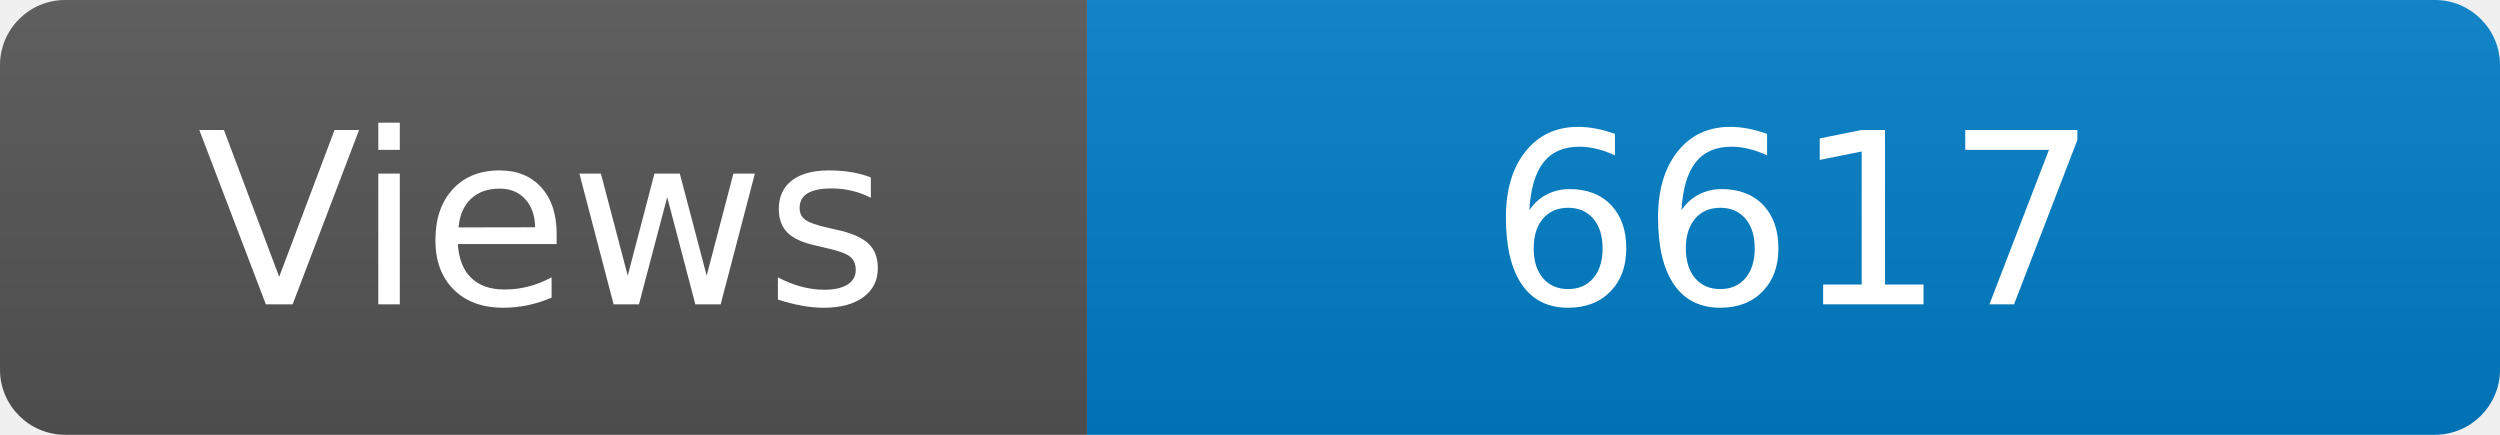
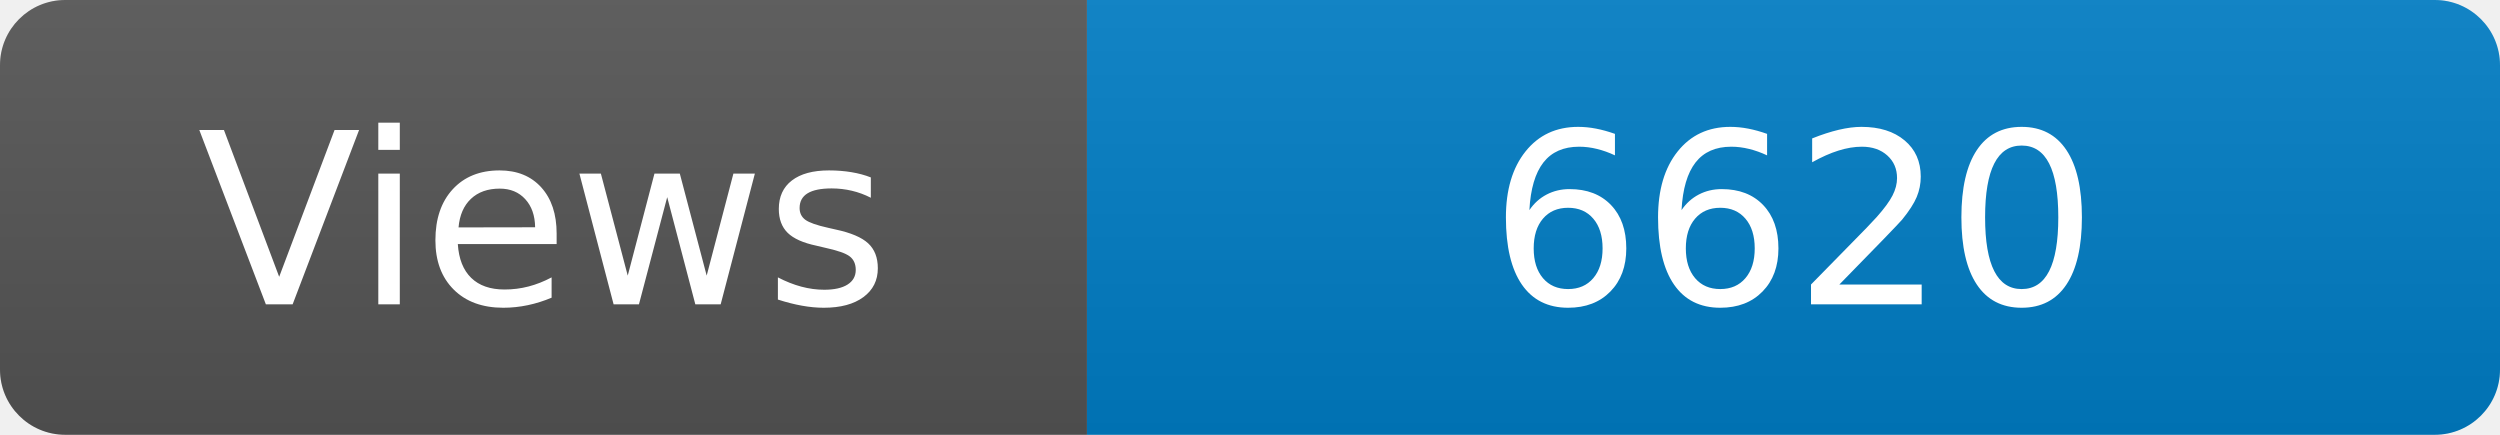
<svg xmlns="http://www.w3.org/2000/svg" width="115" height="20" role="img" aria-label="Maintained?: yes">
  <linearGradient id="s" x2="0" y2="100%">
    <stop offset="0" stop-color="#bbb" stop-opacity=".1" />
    <stop offset="1" stop-opacity=".1" />
  </linearGradient>
  <clipPath id="r">
    <rect width="115" height="20" rx="3" fill="#fff" />
  </clipPath>
  <g clip-path="url(#r)">
    <rect width="50" height="20" fill="#555" />
    <rect x="50" width="160" height="20" fill="#007ec6" />
    <rect width="115" height="20" fill="url(#s)" />
  </g>
  <g fill="#fff" text-anchor="middle" font-family="Verdana,Geneva,DejaVu Sans,sans-serif" font-size="110">
    <text x="250" y="140" transform="scale(.1)" fill="#fff">Views</text>
-     <text x="825" y="140" transform="scale(.1)" fill="#fff">6617</text>
+     <text x="825" y="140" transform="scale(.1)" fill="#fff">6620</text>
  </g>
</svg>
